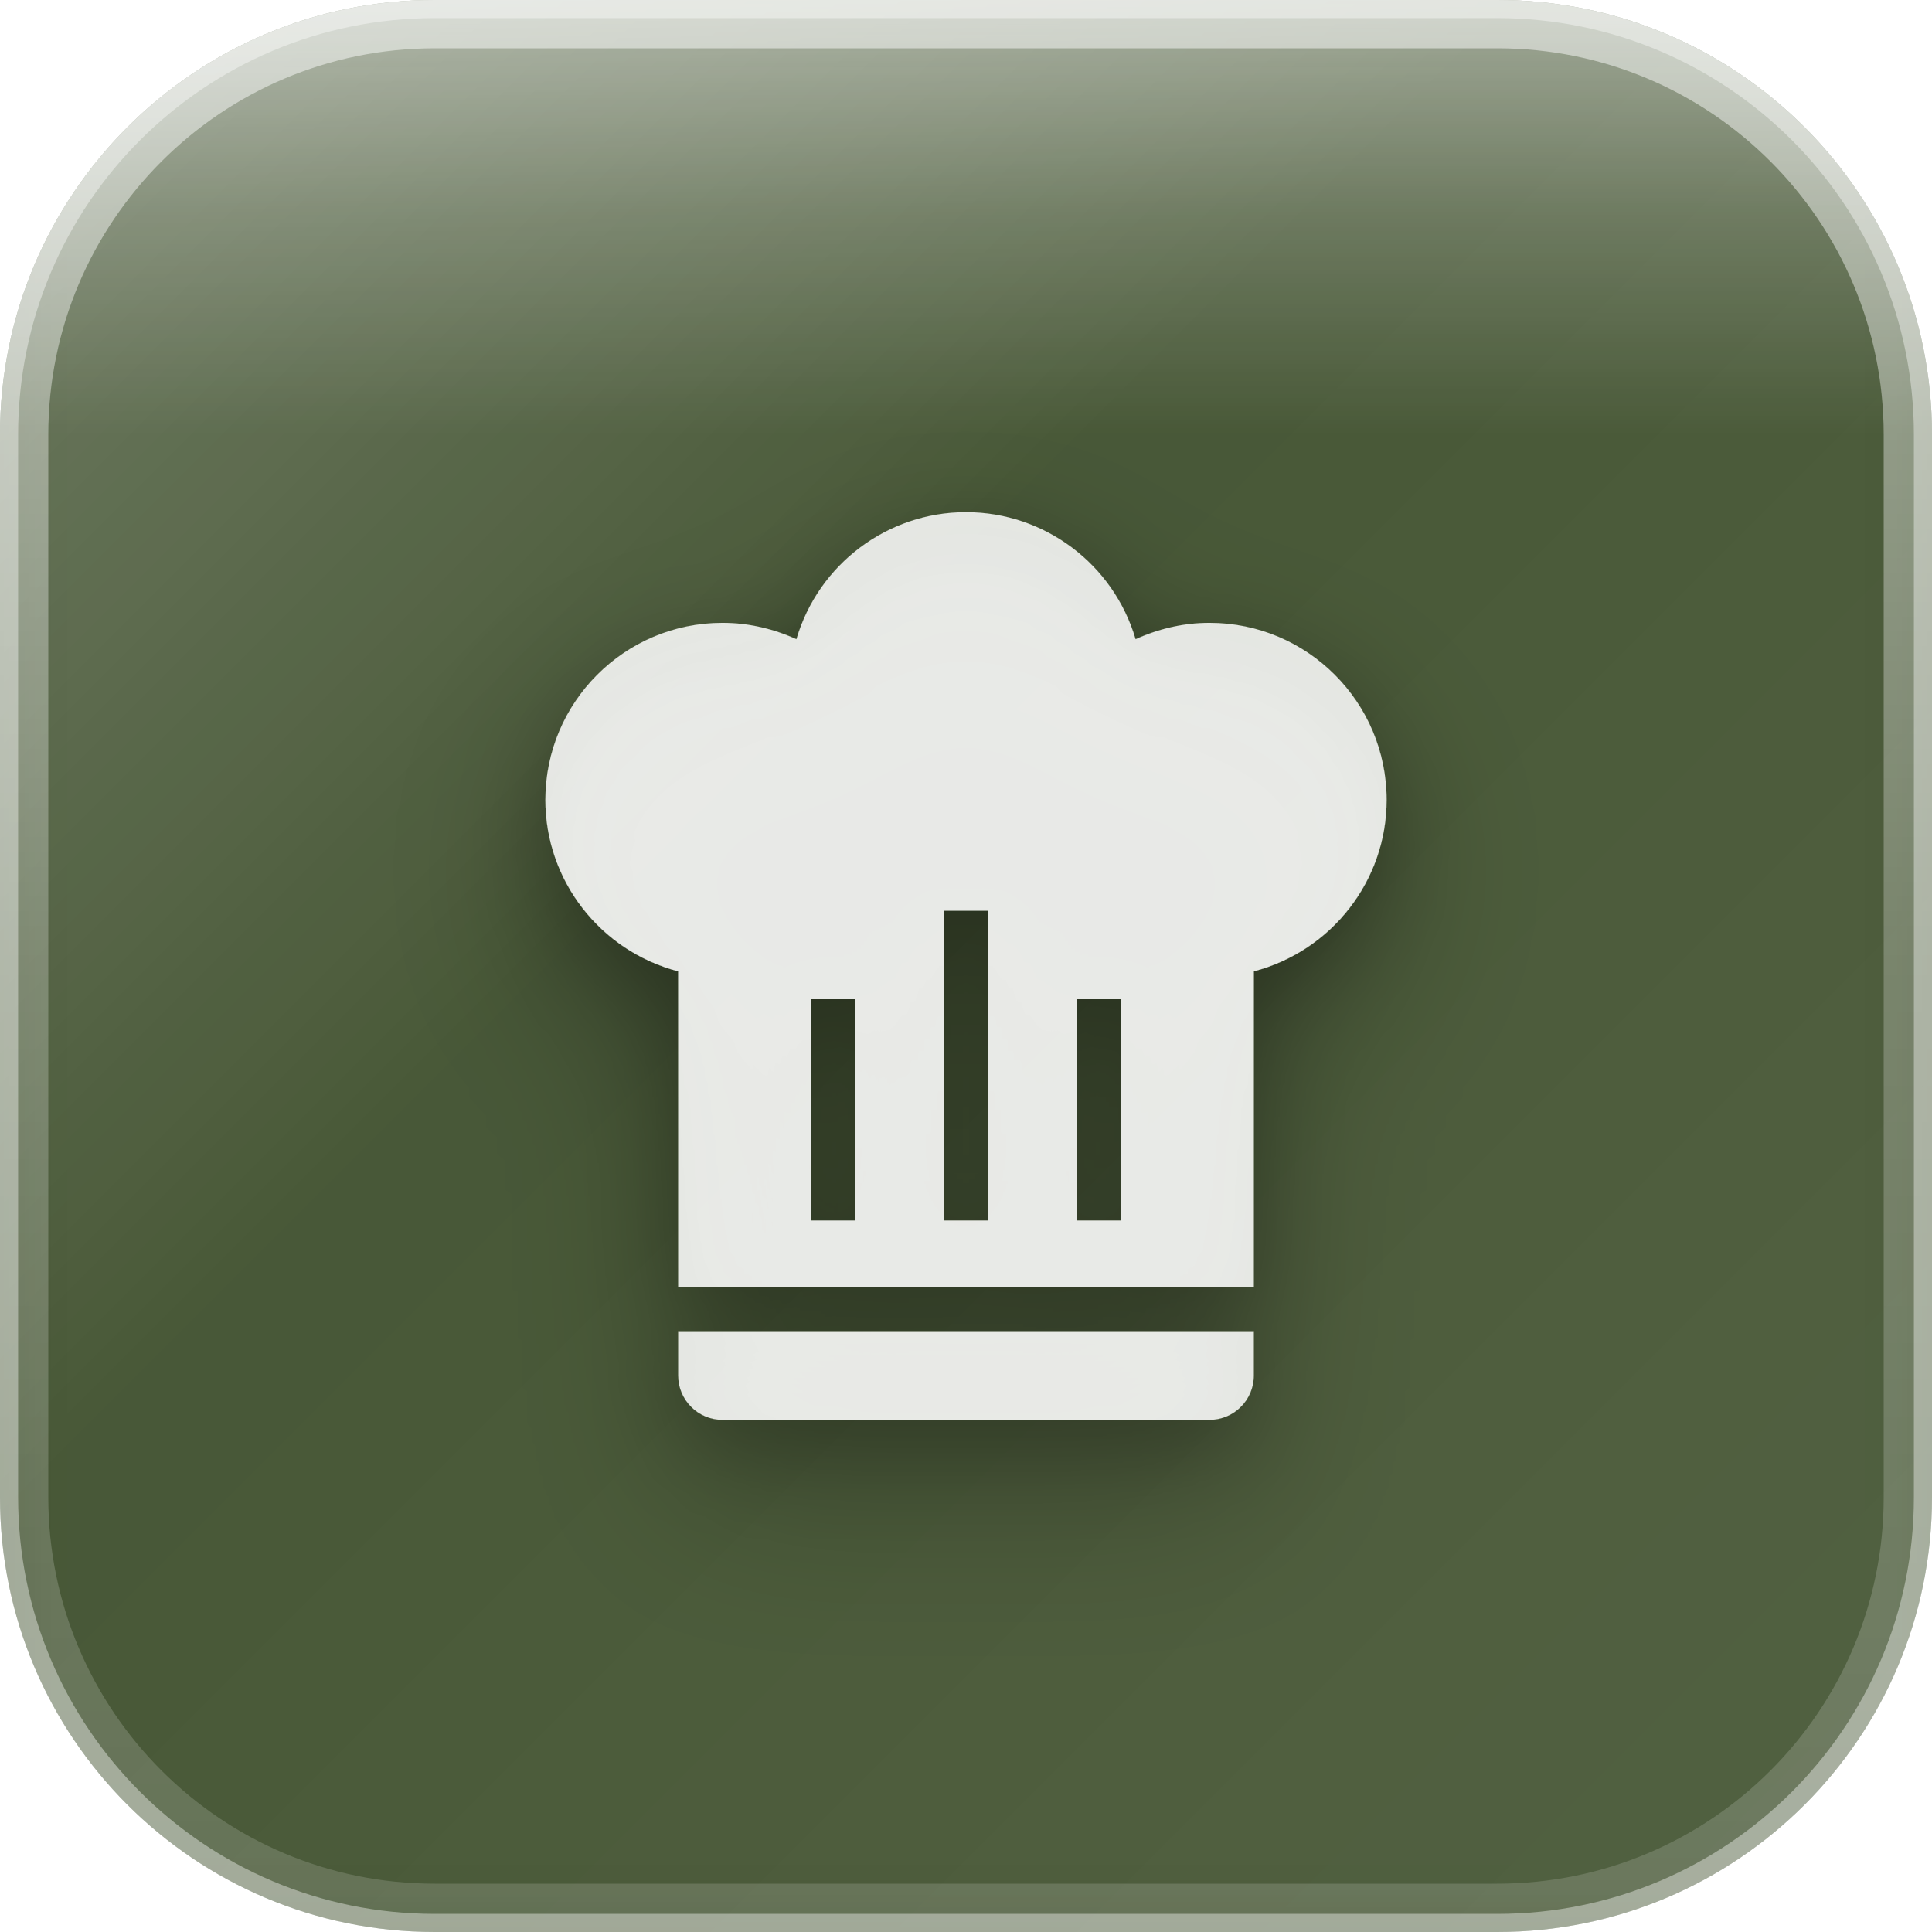
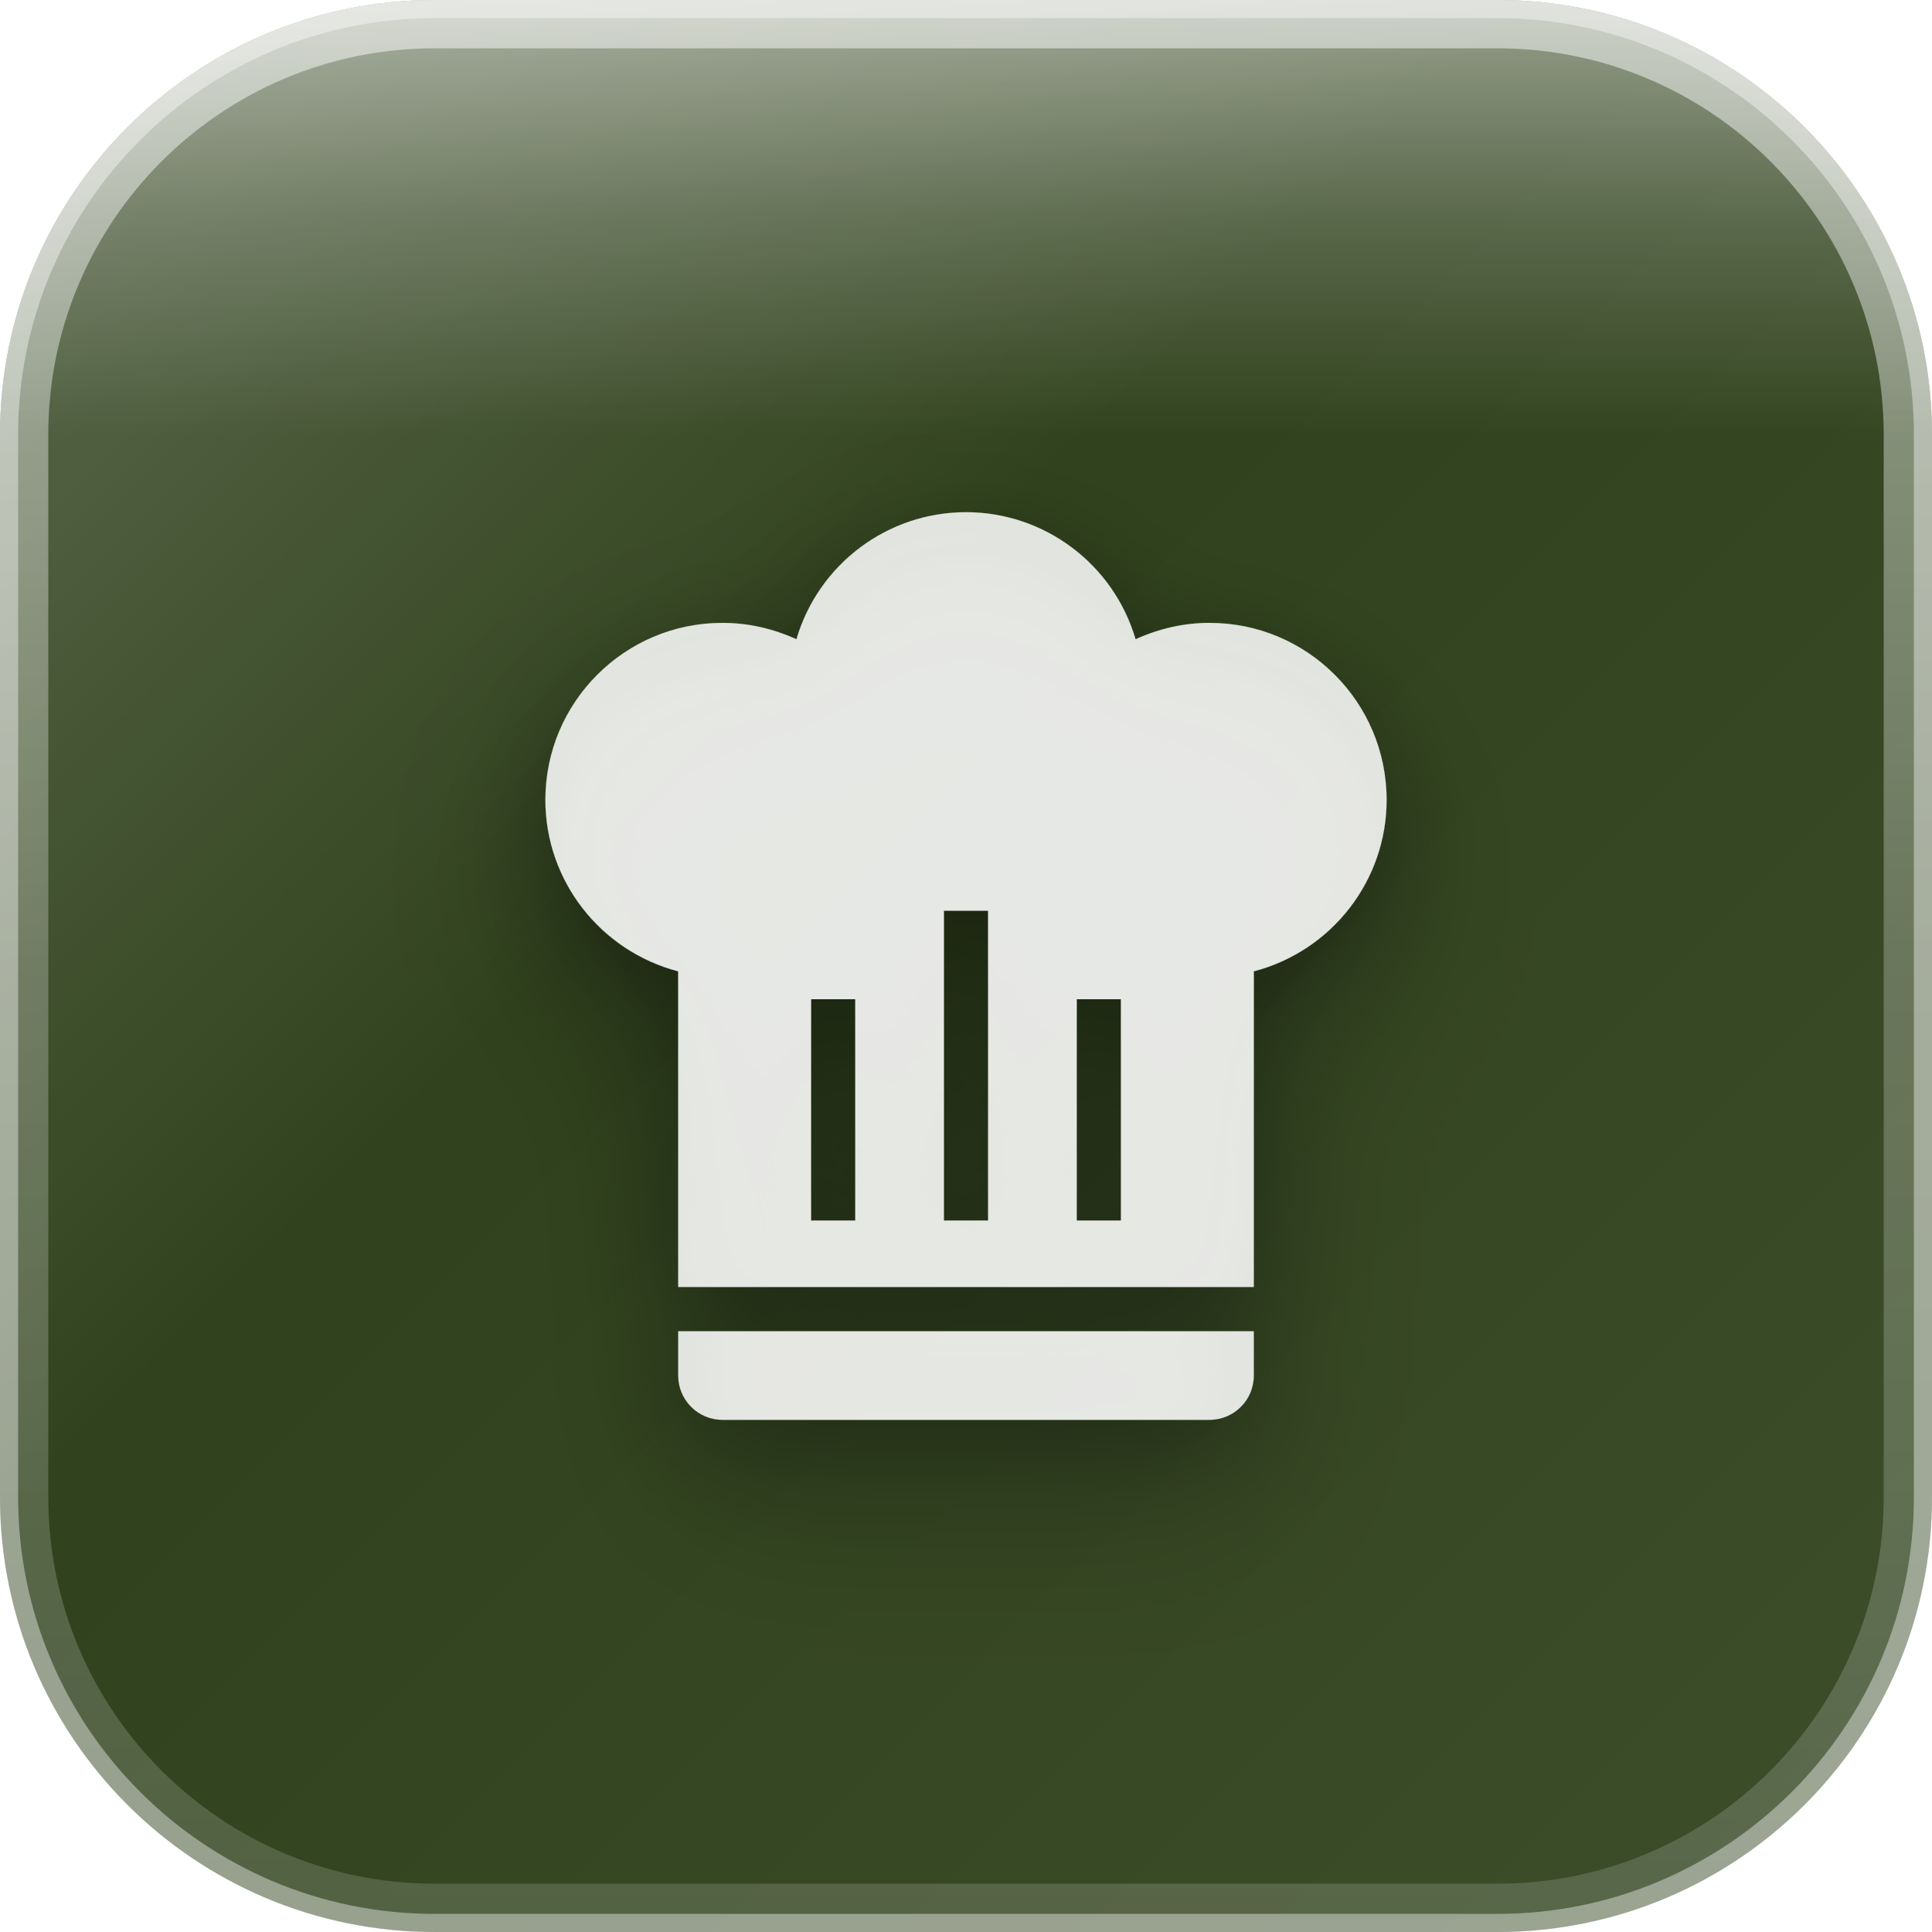
<svg xmlns="http://www.w3.org/2000/svg" width="80" height="80" viewBox="0 0 80 80">
  <defs>
    <linearGradient id="glassGradient" x1="0%" y1="0%" x2="100%" y2="100%">
      <stop offset="0%" style="stop-color:rgba(255,255,255,0.30)" />
      <stop offset="40%" style="stop-color:rgba(255,255,255,0.10)" />
      <stop offset="100%" style="stop-color:rgba(255,255,255,0.15)" />
    </linearGradient>
    <linearGradient id="specularHighlight" x1="50%" y1="0%" x2="50%" y2="100%">
      <stop offset="0%" style="stop-color:rgba(255,255,255,0.5)" />
      <stop offset="25%" style="stop-color:rgba(255,255,255,0.2)" />
      <stop offset="50%" style="stop-color:rgba(255,255,255,0)" />
    </linearGradient>
    <linearGradient id="edgeHighlight" x1="50%" y1="0%" x2="50%" y2="100%">
      <stop offset="0%" style="stop-color:rgba(255,255,255,0.5)" />
      <stop offset="50%" style="stop-color:rgba(255,255,255,0.25)" />
      <stop offset="100%" style="stop-color:rgba(255,255,255,0.15)" />
    </linearGradient>
-     <filter id="innerGlow" x="-50%" y="-50%" width="200%" height="200%">
-       <feGaussianBlur stdDeviation="1.6" result="blur" />
-       <feComposite in="SourceGraphic" in2="blur" operator="over" />
-     </filter>
    <filter id="iconShadow" x="-30%" y="-30%" width="160%" height="160%">
      <feGaussianBlur in="SourceAlpha" stdDeviation="2" result="blur1" />
      <feOffset in="blur1" dx="0" dy="1.6" result="offset1" />
      <feColorMatrix in="offset1" type="matrix" values="0 0 0 0 0  0 0 0 0 0  0 0 0 0 0  0 0 0 0.35 0" result="shadow1" />
      <feGaussianBlur in="SourceAlpha" stdDeviation="0.96" result="blur2" />
      <feOffset in="blur2" dx="0" dy="0.64" result="offset2" />
      <feColorMatrix in="offset2" type="matrix" values="0 0 0 0 0  0 0 0 0 0  0 0 0 0 0  0 0 0 0.25 0" result="shadow2" />
      <feMerge>
        <feMergeNode in="shadow1" />
        <feMergeNode in="shadow2" />
        <feMergeNode in="SourceGraphic" />
      </feMerge>
    </filter>
    <clipPath id="roundedClip">
      <rect x="0" y="0" width="80" height="80" rx="18" ry="18" />
    </clipPath>
  </defs>
  <g clip-path="url(#roundedClip)">
    <rect x="0" y="0" width="80" height="80" fill="#1a2e05" />
    <rect x="0" y="0" width="80" height="80" fill="url(#glassGradient)" />
    <rect x="0" y="0" width="80" height="36" fill="url(#specularHighlight)" />
-     <rect x="0" y="0" width="80" height="80" fill="rgba(255,255,255,0.06)" filter="url(#innerGlow)" />
  </g>
  <rect x="1" y="1" width="78" height="78" rx="17" ry="17" fill="none" stroke="url(#edgeHighlight)" stroke-width="2" />
  <rect x="0" y="0" width="80" height="80" rx="18" ry="18" fill="none" stroke="rgba(255,255,255,0.4)" stroke-width="1.5" />
  <g transform="translate(17.08333, 18.45833) scale(1.833333)" filter="url(#iconShadow)">
    <path d="M12.5,1.5C10.73,1.5 9.17,2.67 8.67,4.37C8.14,4.13 7.58,4 7,4A4,4 0 0,0 3,8C3,9.82 4.24,11.41 6,11.87V19H19V11.87C20.76,11.41 22,9.82 22,8A4,4 0 0,0 18,4C17.42,4 16.86,4.13 16.33,4.37C15.83,2.67 14.27,1.5 12.5,1.5M12,10.5H13V17.5H12V10.5M9,12.5H10V17.5H9V12.5M15,12.5H16V17.5H15V12.5M6,20V21A1,1 0 0,0 7,22H18A1,1 0 0,0 19,21V20H6Z" fill="rgba(255,255,255,0.85)" fill-rule="evenodd" />
  </g>
</svg>
